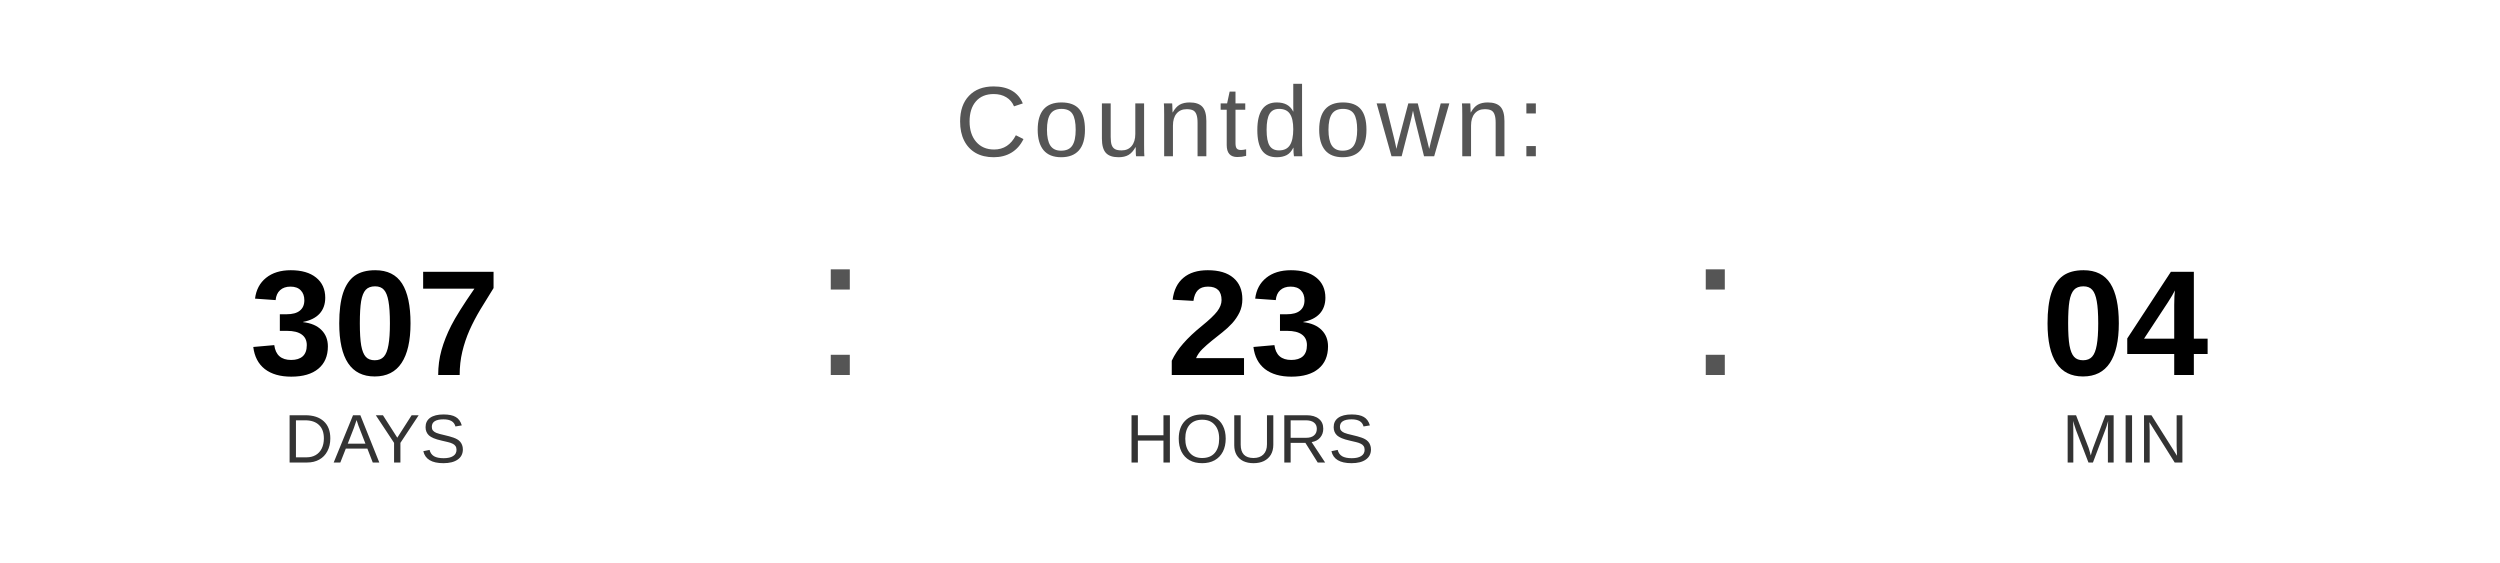
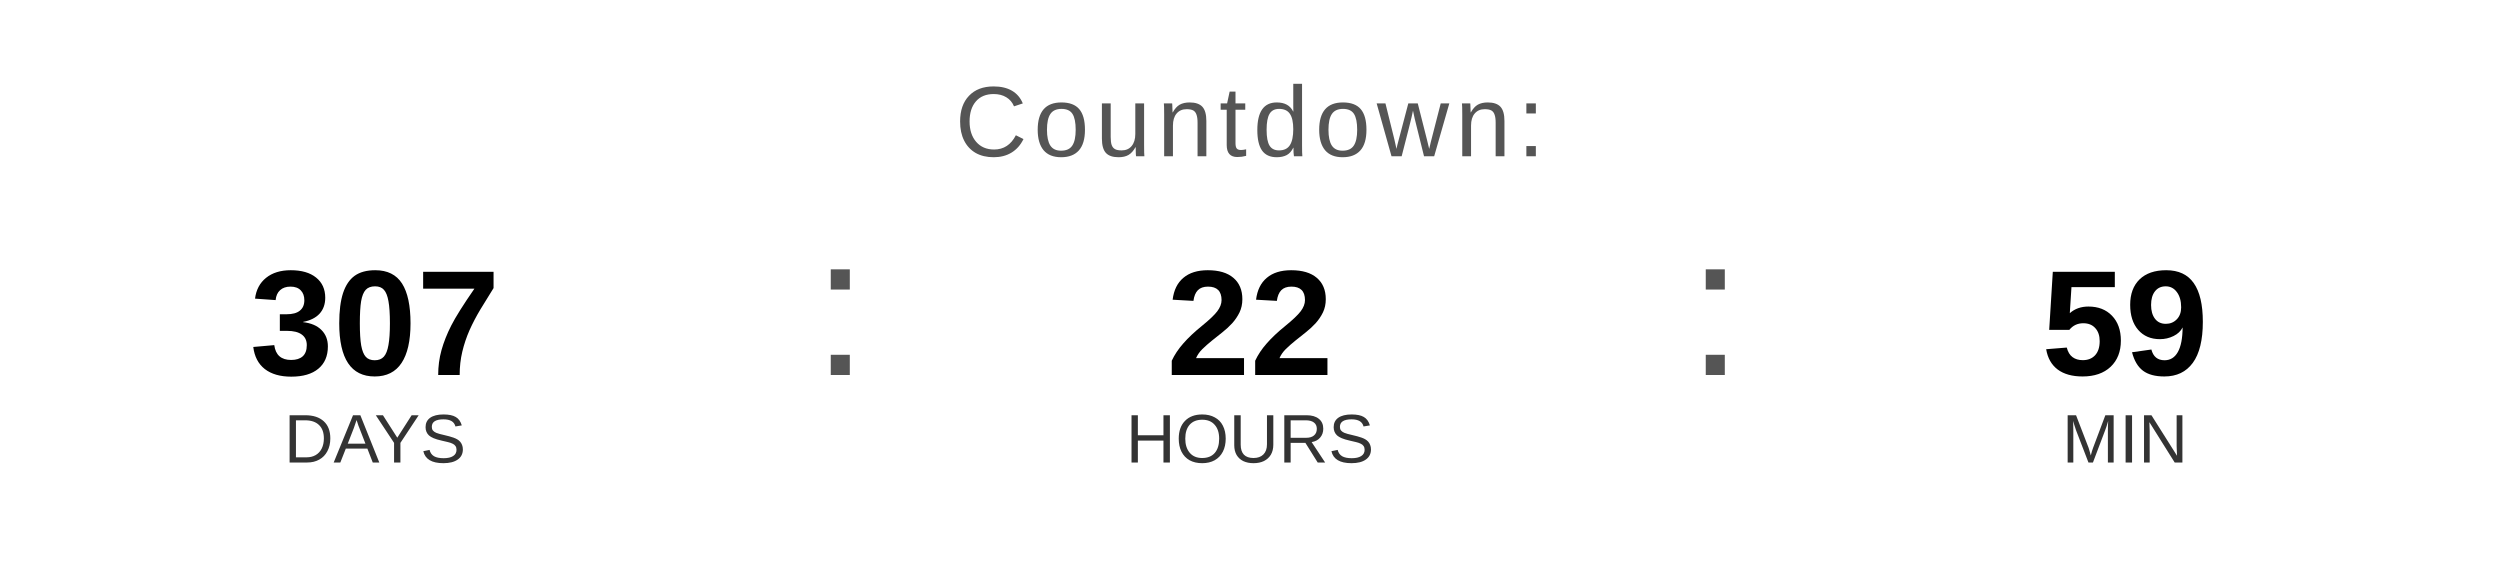
<svg xmlns="http://www.w3.org/2000/svg" width="400" height="90" viewBox="0 0 400 90">
  <text x="200" y="25" font-family="Arial, Helvetica, sans-serif" font-size="16" fill="#555555" text-anchor="middle" letter-spacing="1">
    Countdown:
  </text>
  <text x="60" y="60" font-family="Arial, Helvetica, sans-serif" font-size="24" font-weight="bold" fill="#000000" text-anchor="middle">307</text>
  <text x="60" y="74" font-family="Arial, Helvetica, sans-serif" font-size="11" fill="#333333" text-anchor="middle">DAYS</text>
  <text x="130" y="60" font-family="Arial, sans-serif" font-size="32" fill="#555555">:</text>
-   <text x="200" y="60" font-family="Arial, Helvetica, sans-serif" font-size="24" font-weight="bold" fill="#000000" text-anchor="middle">23</text>
+   <text x="200" y="60" font-family="Arial, Helvetica, sans-serif" font-size="24" font-weight="bold" fill="#000000" text-anchor="middle">22</text>
  <text x="200" y="74" font-family="Arial, Helvetica, sans-serif" font-size="11" fill="#333333" text-anchor="middle">HOURS</text>
  <text x="270" y="60" font-family="Arial, sans-serif" font-size="32" fill="#555555">:</text>
-   <text x="340" y="60" font-family="Arial, Helvetica, sans-serif" font-size="24" font-weight="bold" fill="#000000" text-anchor="middle">04</text>
+   <text x="340" y="60" font-family="Arial, Helvetica, sans-serif" font-size="24" font-weight="bold" fill="#000000" text-anchor="middle">59</text>
  <text x="340" y="74" font-family="Arial, Helvetica, sans-serif" font-size="11" fill="#333333" text-anchor="middle">MIN</text>
</svg>
